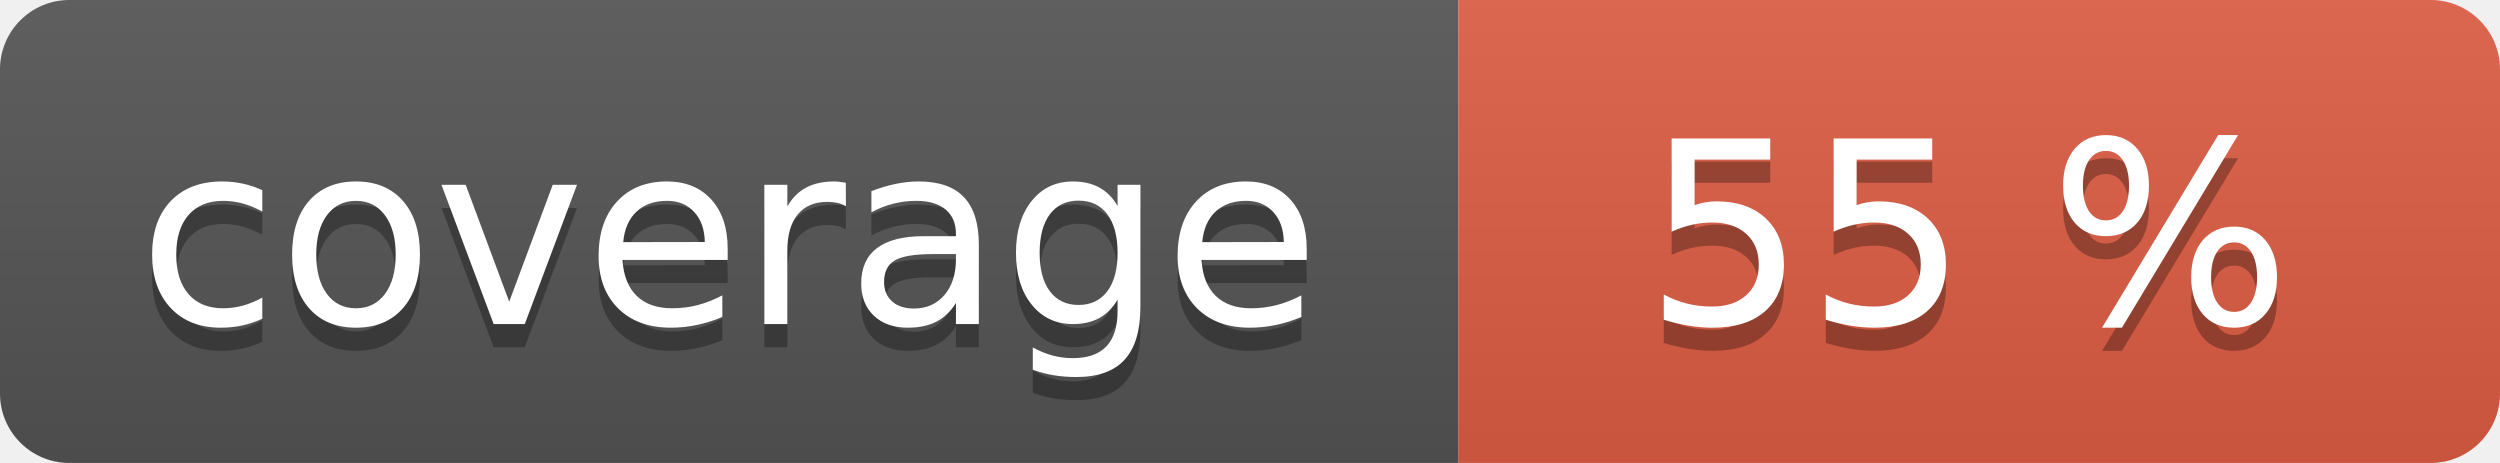
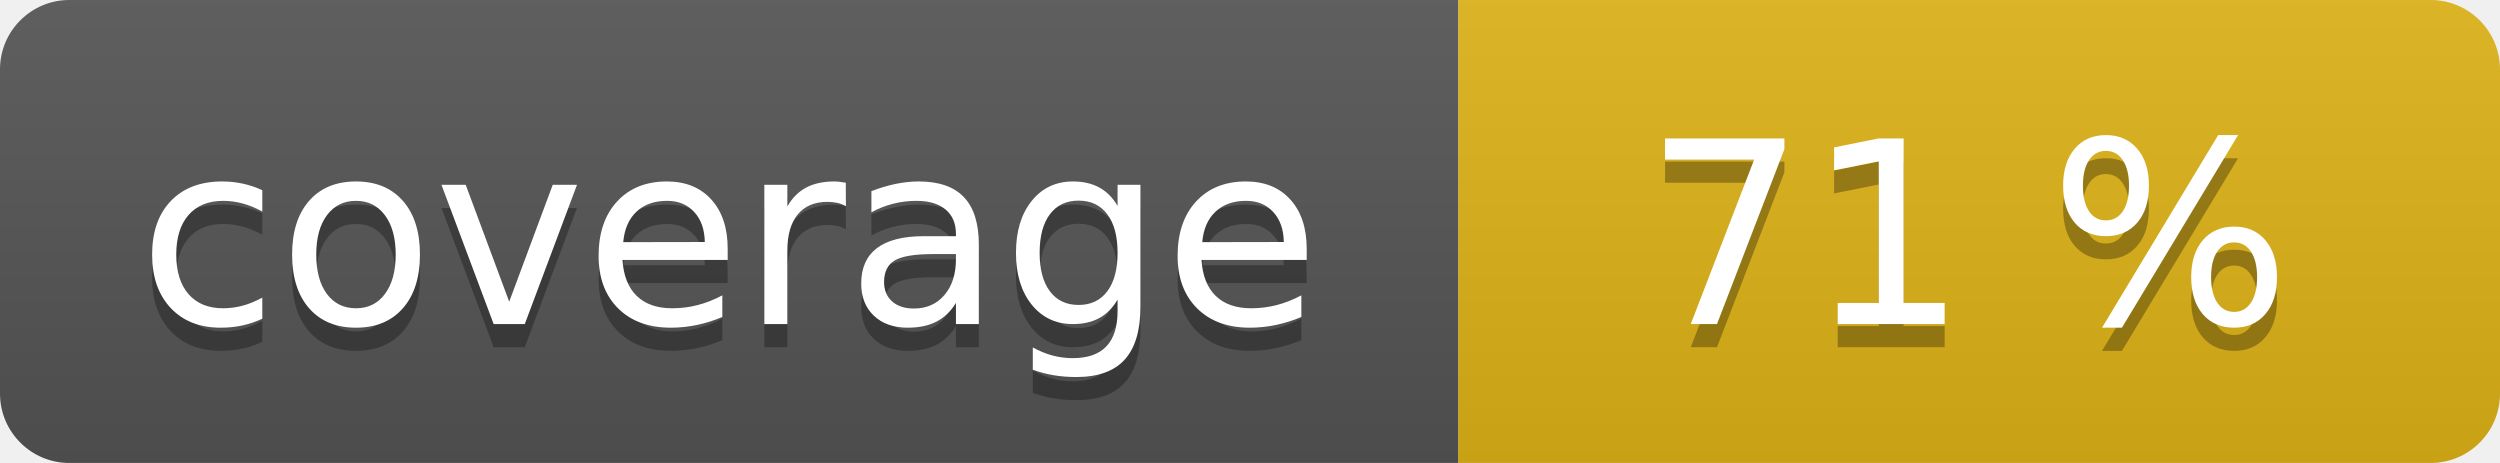
<svg xmlns="http://www.w3.org/2000/svg" width="108" height="20" role="img">
  <linearGradient id="s" x2="0" y2="100%">
    <stop offset="0" stop-color="#bbb" stop-opacity=".1" />
    <stop offset="1" stop-opacity=".1" />
  </linearGradient>
  <clipPath id="r">
    <rect width="108" height="20" rx="3" fill="#fff" />
  </clipPath>
  <g clip-path="url(#r)">
    <rect width="63" height="20" fill="#555" />
-     <rect x="63" width="45" height="20" fill="#e05d44" />
+     <rect x="63" width="45" height="20" fill="#dfb317" />
    <rect width="108" height="20" fill="url(#s)" />
  </g>
  <g fill="#fff" text-anchor="middle" font-family="Verdana,Geneva,DejaVu Sans,sans-serif" text-rendering="geometricPrecision" font-size="110">
    <text aria-hidden="true" x="315" y="150" fill="#010101" fill-opacity=".3" transform="scale(.1)" textLength="530">coverage</text>
    <text x="315" y="140" transform="scale(.1)" fill="#fff" textLength="530">coverage</text>
-     <text aria-hidden="true" x="850" y="150" fill="#010101" fill-opacity=".3" transform="scale(.1)" textLength="350">55 %</text>
-     <text x="850" y="140" transform="scale(.1)" fill="#fff" textLength="350">55 %</text>
+     <text aria-hidden="true" x="850" y="150" fill="#010101" fill-opacity=".3" transform="scale(.1)" textLength="350">71 %</text>
+     <text x="850" y="140" transform="scale(.1)" fill="#fff" textLength="350">71 %</text>
  </g>
</svg>
